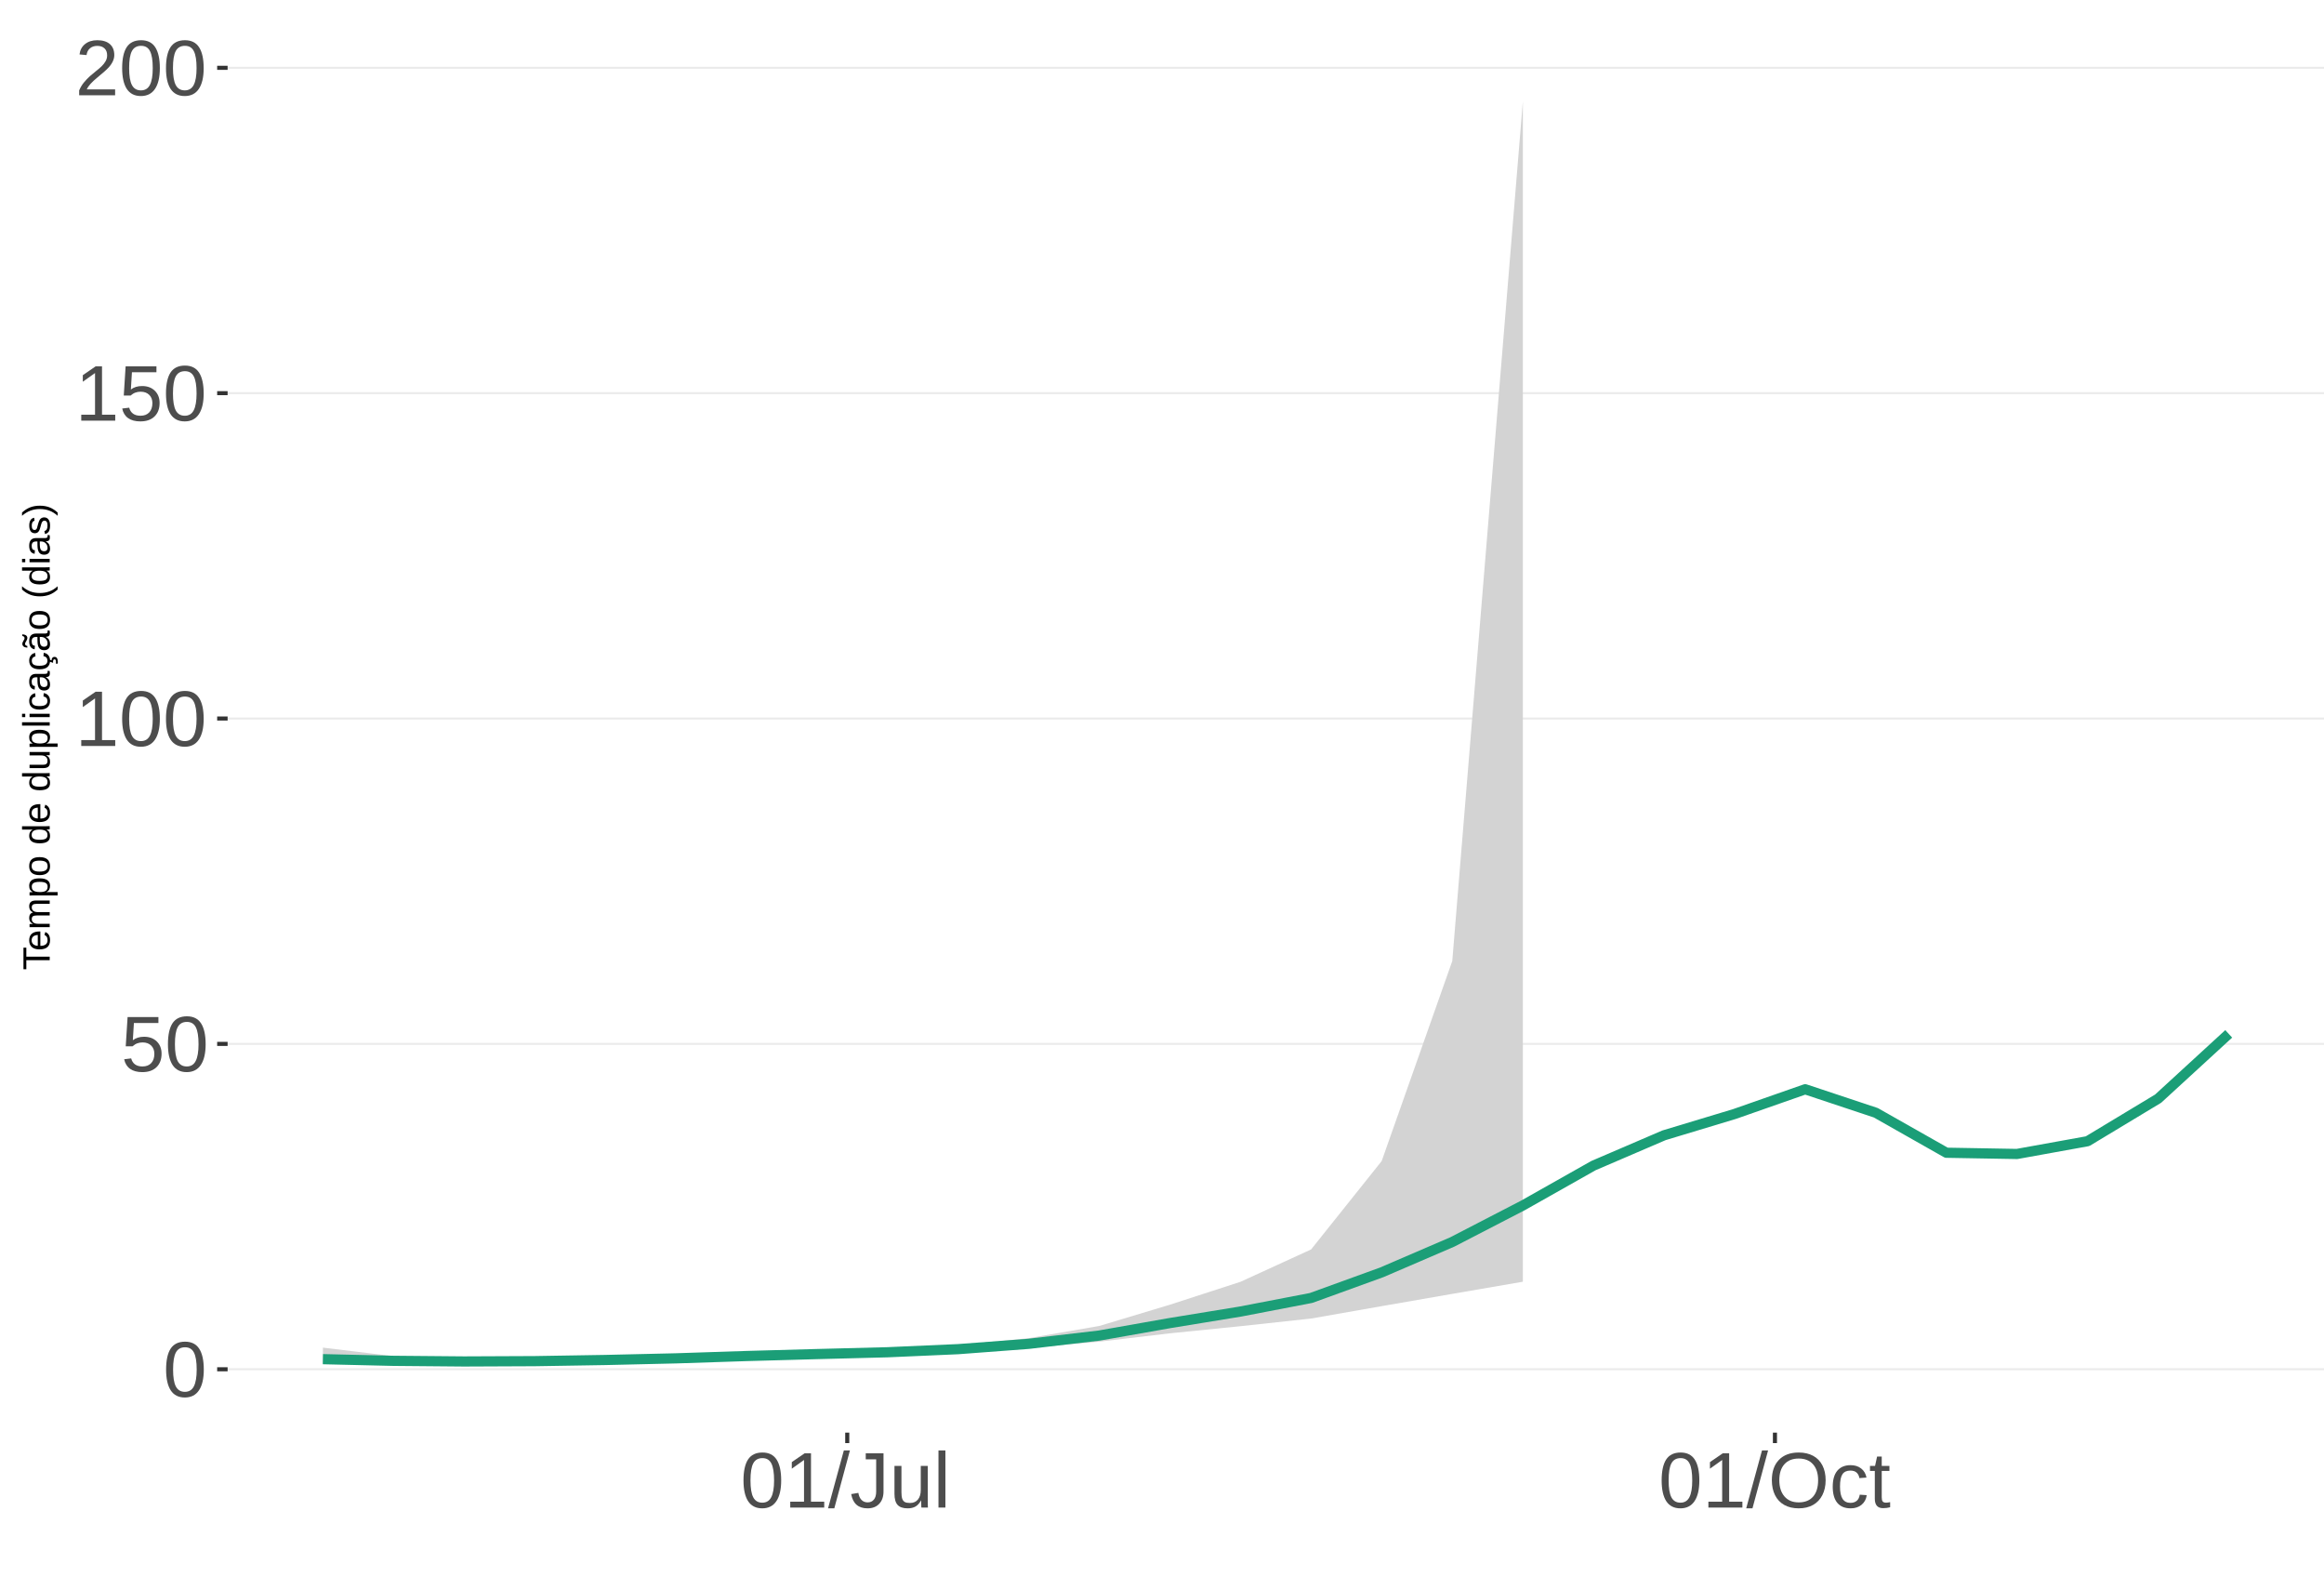
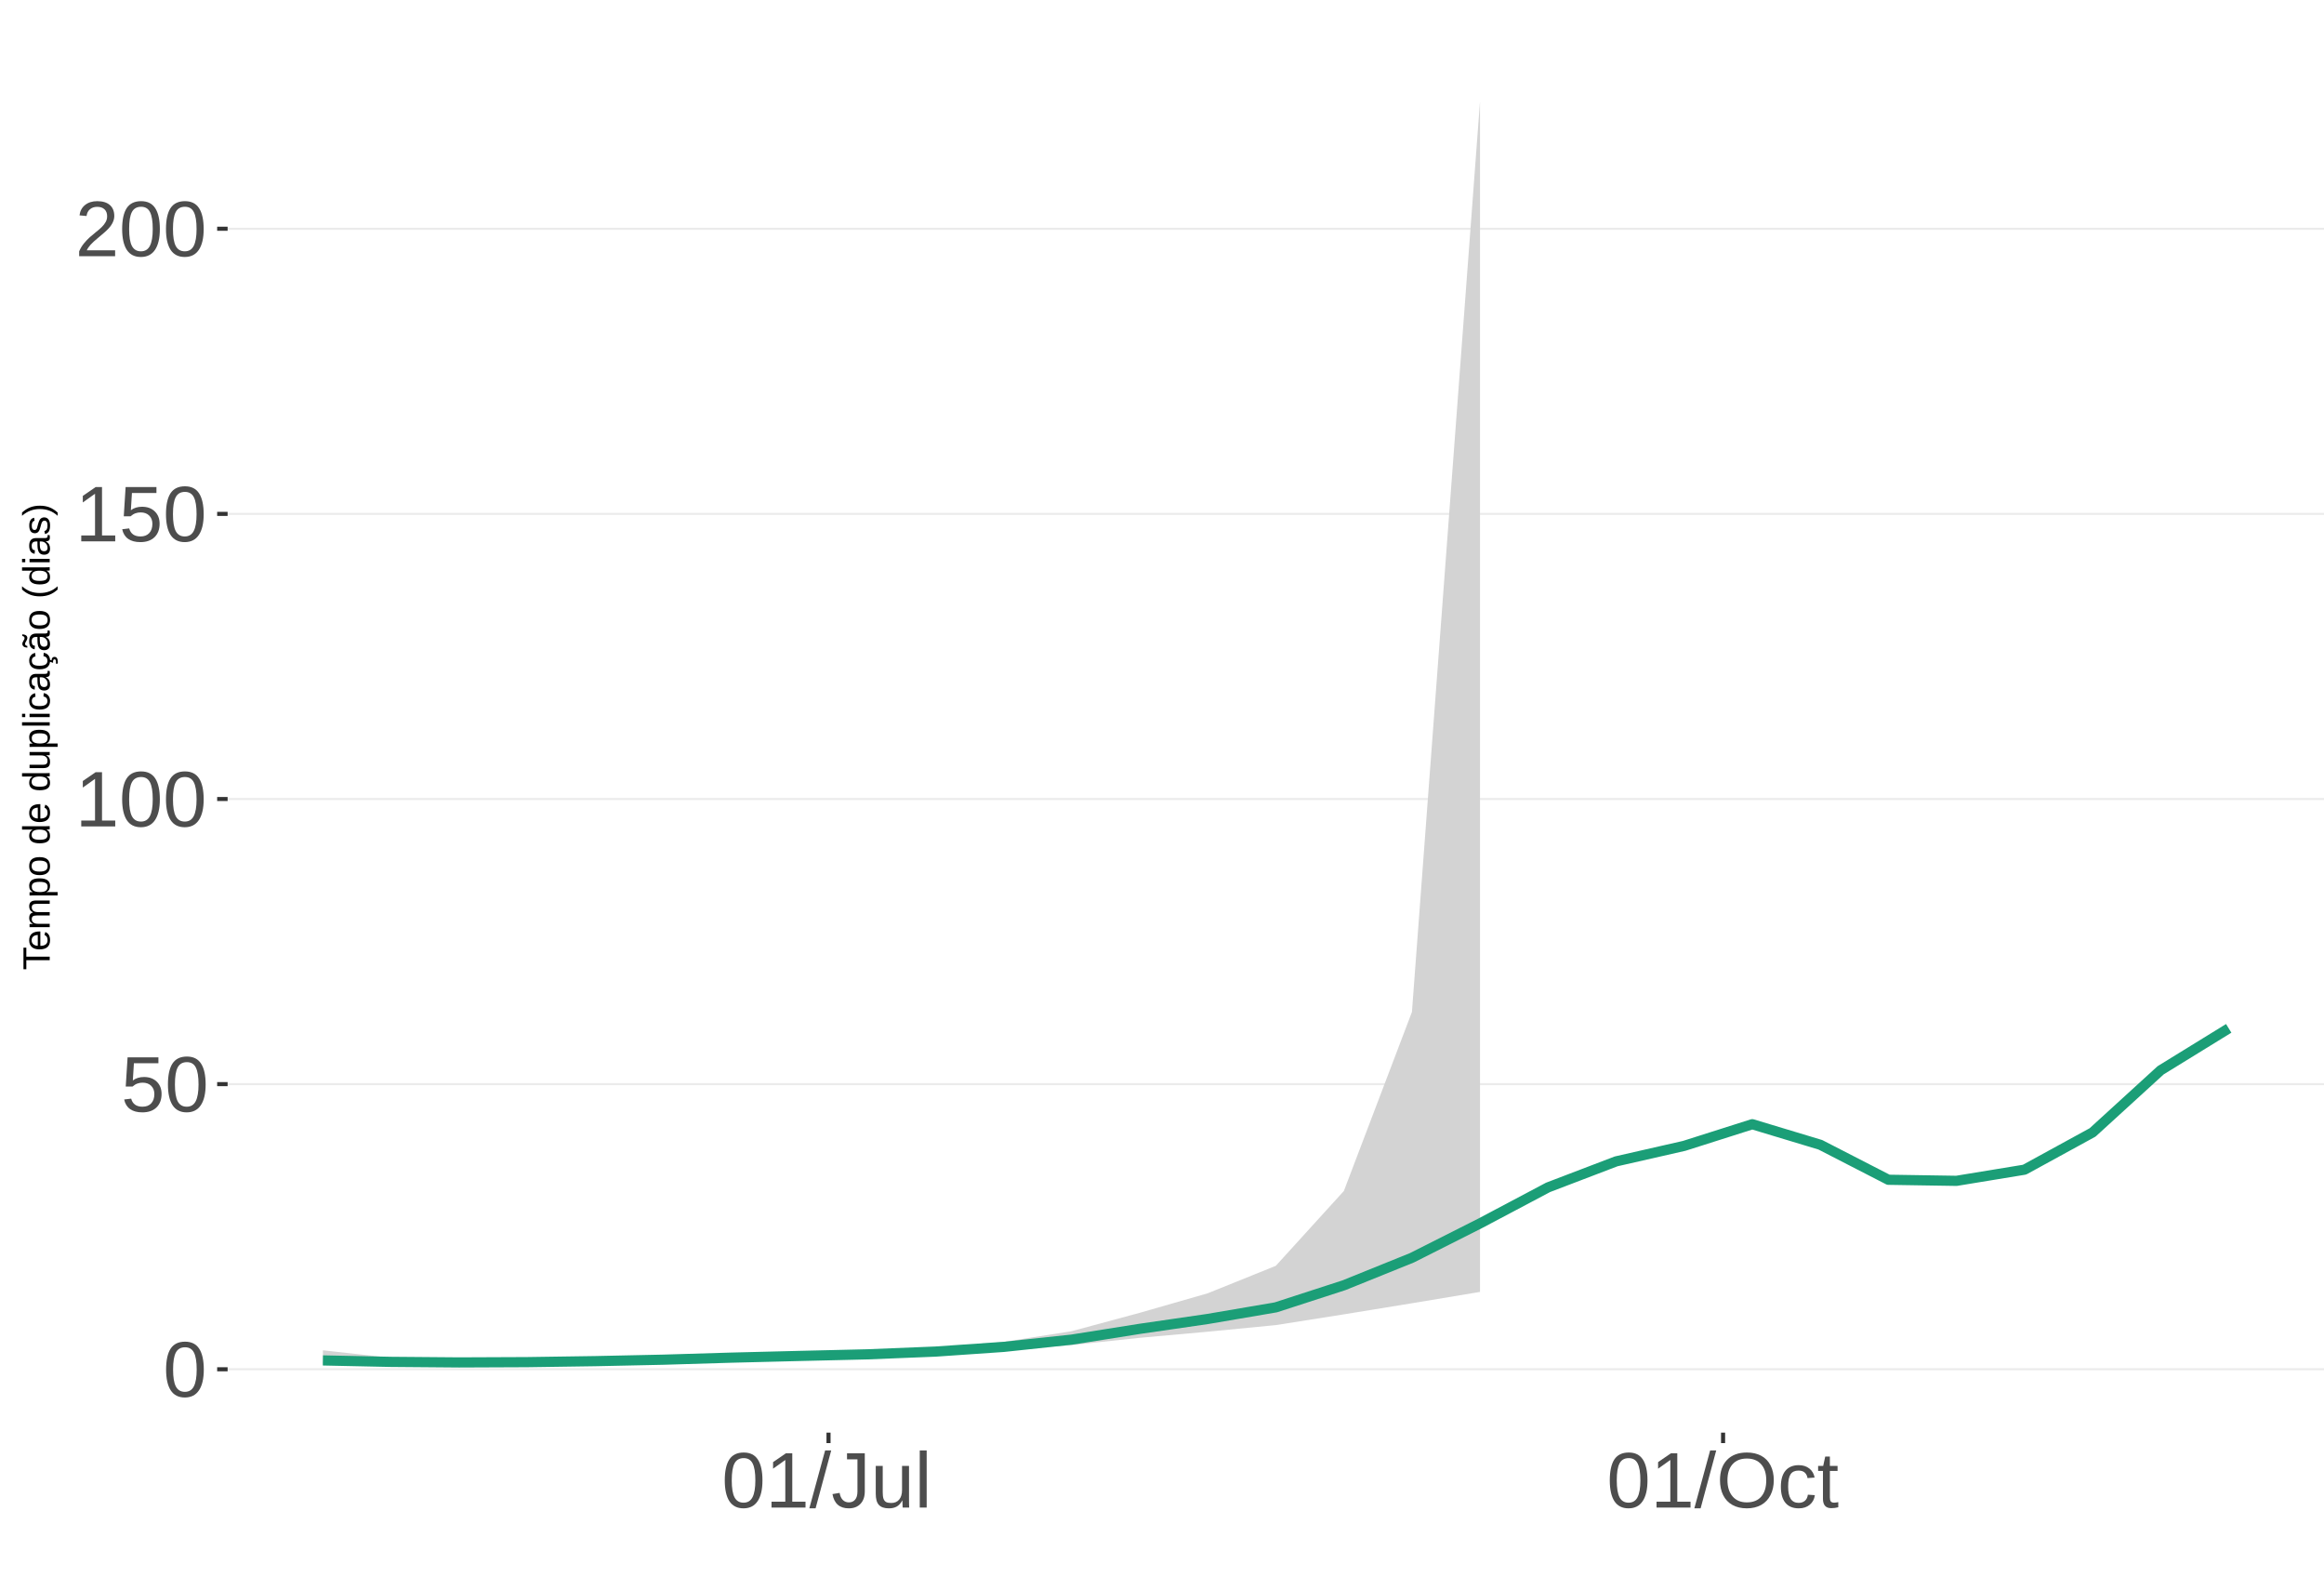
<svg xmlns="http://www.w3.org/2000/svg" xmlns:xlink="http://www.w3.org/1999/xlink" width="609pt" height="413pt" viewBox="0 0 609 413" version="1.1">
  <defs>
    <g>
      <symbol overflow="visible" id="glyph0-0">
        <path style="stroke:none;" d="M 2.062 -14.219 L 13.422 -14.219 L 13.422 0 L 2.062 0 Z M 2.828 -13.438 L 2.828 -0.766 L 12.641 -0.766 L 12.641 -13.438 Z M 2.828 -13.438 " />
      </symbol>
      <symbol overflow="visible" id="glyph0-1">
        <path style="stroke:none;" d="M 10.688 -7.109 C 10.688 -4.734 10.266 -2.922 9.422 -1.672 C 8.586 -0.422 7.352 0.203 5.719 0.203 C 4.082 0.203 2.852 -0.414 2.031 -1.656 C 1.219 -2.906 0.812 -4.723 0.812 -7.109 C 0.812 -9.547 1.207 -11.375 2 -12.594 C 2.801 -13.812 4.062 -14.422 5.781 -14.422 C 7.457 -14.422 8.691 -13.805 9.484 -12.578 C 10.285 -11.348 10.688 -9.523 10.688 -7.109 Z M 8.828 -7.109 C 8.828 -9.16 8.586 -10.645 8.109 -11.562 C 7.641 -12.488 6.863 -12.953 5.781 -12.953 C 4.664 -12.953 3.863 -12.5 3.375 -11.594 C 2.883 -10.688 2.641 -9.191 2.641 -7.109 C 2.641 -5.086 2.883 -3.609 3.375 -2.672 C 3.875 -1.742 4.66 -1.281 5.734 -1.281 C 6.805 -1.281 7.586 -1.754 8.078 -2.703 C 8.578 -3.66 8.828 -5.129 8.828 -7.109 Z M 8.828 -7.109 " />
      </symbol>
      <symbol overflow="visible" id="glyph0-2">
        <path style="stroke:none;" d="M 10.625 -4.625 C 10.625 -3.125 10.176 -1.941 9.281 -1.078 C 8.395 -0.223 7.16 0.203 5.578 0.203 C 4.254 0.203 3.188 -0.082 2.375 -0.656 C 1.562 -1.238 1.047 -2.078 0.828 -3.172 L 2.656 -3.391 C 3.039 -1.984 4.031 -1.281 5.625 -1.281 C 6.594 -1.281 7.352 -1.57 7.906 -2.156 C 8.457 -2.75 8.734 -3.562 8.734 -4.594 C 8.734 -5.488 8.457 -6.207 7.906 -6.75 C 7.352 -7.301 6.602 -7.578 5.656 -7.578 C 5.164 -7.578 4.707 -7.5 4.281 -7.344 C 3.863 -7.195 3.441 -6.938 3.016 -6.562 L 1.234 -6.562 L 1.719 -14.219 L 9.797 -14.219 L 9.797 -12.672 L 3.375 -12.672 L 3.094 -8.156 C 3.883 -8.758 4.863 -9.062 6.031 -9.062 C 7.426 -9.062 8.539 -8.648 9.375 -7.828 C 10.207 -7.016 10.625 -5.945 10.625 -4.625 Z M 10.625 -4.625 " />
      </symbol>
      <symbol overflow="visible" id="glyph0-3">
        <path style="stroke:none;" d="M 1.578 0 L 1.578 -1.547 L 5.188 -1.547 L 5.188 -12.469 L 1.984 -10.188 L 1.984 -11.906 L 5.344 -14.219 L 7.016 -14.219 L 7.016 -1.547 L 10.484 -1.547 L 10.484 0 Z M 1.578 0 " />
      </symbol>
      <symbol overflow="visible" id="glyph0-4">
        <path style="stroke:none;" d="M 1.031 0 L 1.031 -1.281 C 1.375 -2.07 1.789 -2.766 2.281 -3.359 C 2.781 -3.961 3.301 -4.508 3.844 -5 C 4.395 -5.488 4.938 -5.941 5.469 -6.359 C 6.008 -6.773 6.492 -7.191 6.922 -7.609 C 7.348 -8.023 7.691 -8.461 7.953 -8.922 C 8.223 -9.379 8.359 -9.895 8.359 -10.469 C 8.359 -11.25 8.129 -11.852 7.672 -12.281 C 7.211 -12.719 6.578 -12.938 5.766 -12.938 C 4.992 -12.938 4.359 -12.723 3.859 -12.297 C 3.359 -11.879 3.062 -11.289 2.969 -10.531 L 1.125 -10.703 C 1.258 -11.836 1.738 -12.738 2.562 -13.406 C 3.395 -14.082 4.461 -14.422 5.766 -14.422 C 7.203 -14.422 8.305 -14.082 9.078 -13.406 C 9.848 -12.727 10.234 -11.77 10.234 -10.531 C 10.234 -9.977 10.102 -9.426 9.844 -8.875 C 9.594 -8.332 9.219 -7.789 8.719 -7.25 C 8.227 -6.707 7.281 -5.863 5.875 -4.719 C 5.094 -4.082 4.473 -3.508 4.016 -3 C 3.566 -2.5 3.238 -2.016 3.031 -1.547 L 10.453 -1.547 L 10.453 0 Z M 1.031 0 " />
      </symbol>
      <symbol overflow="visible" id="glyph0-5">
        <path style="stroke:none;" d="M 0 0.203 L 4.141 -14.969 L 5.734 -14.969 L 1.641 0.203 Z M 0 0.203 " />
      </symbol>
      <symbol overflow="visible" id="glyph0-6">
        <path style="stroke:none;" d="M 4.609 0.203 C 2.203 0.203 0.773 -1.039 0.328 -3.531 L 2.203 -3.844 C 2.328 -3.062 2.598 -2.453 3.016 -2.016 C 3.441 -1.578 3.977 -1.359 4.625 -1.359 C 5.32 -1.359 5.867 -1.598 6.266 -2.078 C 6.672 -2.555 6.875 -3.266 6.875 -4.203 L 6.875 -12.641 L 4.141 -12.641 L 4.141 -14.219 L 8.797 -14.219 L 8.797 -4.234 C 8.797 -2.859 8.422 -1.773 7.672 -0.984 C 6.93 -0.191 5.91 0.203 4.609 0.203 Z M 4.609 0.203 " />
      </symbol>
      <symbol overflow="visible" id="glyph0-7">
        <path style="stroke:none;" d="M 3.172 -10.906 L 3.172 -4 C 3.172 -3.281 3.238 -2.719 3.375 -2.312 C 3.52 -1.914 3.742 -1.629 4.047 -1.453 C 4.359 -1.285 4.816 -1.203 5.422 -1.203 C 6.297 -1.203 6.984 -1.5 7.484 -2.094 C 7.984 -2.695 8.234 -3.531 8.234 -4.594 L 8.234 -10.906 L 10.062 -10.906 L 10.062 -2.328 C 10.062 -1.055 10.078 -0.281 10.109 0 L 8.406 0 C 8.395 -0.031 8.383 -0.117 8.375 -0.266 C 8.375 -0.422 8.367 -0.594 8.359 -0.781 C 8.348 -0.969 8.336 -1.328 8.328 -1.859 L 8.297 -1.859 C 7.879 -1.109 7.395 -0.578 6.844 -0.266 C 6.289 0.047 5.609 0.203 4.797 0.203 C 3.598 0.203 2.723 -0.094 2.172 -0.688 C 1.617 -1.281 1.344 -2.266 1.344 -3.641 L 1.344 -10.906 Z M 3.172 -10.906 " />
      </symbol>
      <symbol overflow="visible" id="glyph0-8">
        <path style="stroke:none;" d="M 1.391 0 L 1.391 -14.969 L 3.203 -14.969 L 3.203 0 Z M 1.391 0 " />
      </symbol>
      <symbol overflow="visible" id="glyph0-9">
        <path style="stroke:none;" d="M 15.078 -7.172 C 15.078 -5.68 14.789 -4.379 14.219 -3.266 C 13.656 -2.148 12.844 -1.289 11.781 -0.688 C 10.719 -0.094 9.461 0.203 8.016 0.203 C 6.555 0.203 5.297 -0.094 4.234 -0.688 C 3.18 -1.281 2.375 -2.133 1.812 -3.25 C 1.258 -4.375 0.984 -5.68 0.984 -7.172 C 0.984 -9.441 1.602 -11.219 2.844 -12.5 C 4.082 -13.781 5.812 -14.422 8.031 -14.422 C 9.477 -14.422 10.734 -14.133 11.797 -13.562 C 12.859 -12.988 13.672 -12.148 14.234 -11.047 C 14.797 -9.953 15.078 -8.66 15.078 -7.172 Z M 13.109 -7.172 C 13.109 -8.941 12.664 -10.328 11.781 -11.328 C 10.895 -12.336 9.645 -12.844 8.031 -12.844 C 6.406 -12.844 5.148 -12.344 4.266 -11.344 C 3.379 -10.352 2.938 -8.961 2.938 -7.172 C 2.938 -5.391 3.383 -3.973 4.281 -2.922 C 5.176 -1.879 6.422 -1.359 8.016 -1.359 C 9.66 -1.359 10.922 -1.863 11.797 -2.875 C 12.672 -3.883 13.109 -5.316 13.109 -7.172 Z M 13.109 -7.172 " />
      </symbol>
      <symbol overflow="visible" id="glyph0-10">
        <path style="stroke:none;" d="M 2.781 -5.5 C 2.781 -4.051 3.004 -2.977 3.453 -2.281 C 3.91 -1.582 4.602 -1.234 5.531 -1.234 C 6.176 -1.234 6.711 -1.406 7.141 -1.75 C 7.578 -2.102 7.848 -2.645 7.953 -3.375 L 9.781 -3.25 C 9.645 -2.195 9.195 -1.359 8.438 -0.734 C 7.688 -0.109 6.734 0.203 5.578 0.203 C 4.047 0.203 2.879 -0.273 2.078 -1.234 C 1.273 -2.203 0.875 -3.613 0.875 -5.469 C 0.875 -7.301 1.273 -8.695 2.078 -9.656 C 2.891 -10.625 4.051 -11.109 5.562 -11.109 C 6.676 -11.109 7.598 -10.816 8.328 -10.234 C 9.066 -9.66 9.531 -8.867 9.719 -7.859 L 7.859 -7.719 C 7.766 -8.32 7.523 -8.801 7.141 -9.156 C 6.754 -9.508 6.207 -9.688 5.5 -9.688 C 4.539 -9.688 3.848 -9.367 3.422 -8.734 C 2.992 -8.098 2.781 -7.02 2.781 -5.5 Z M 2.781 -5.5 " />
      </symbol>
      <symbol overflow="visible" id="glyph0-11">
        <path style="stroke:none;" d="M 5.594 -0.078 C 4.988 0.078 4.375 0.156 3.75 0.156 C 2.301 0.156 1.578 -0.664 1.578 -2.312 L 1.578 -9.594 L 0.312 -9.594 L 0.312 -10.906 L 1.641 -10.906 L 2.172 -13.359 L 3.391 -13.359 L 3.391 -10.906 L 5.406 -10.906 L 5.406 -9.594 L 3.391 -9.594 L 3.391 -2.703 C 3.391 -2.18 3.473 -1.812 3.641 -1.594 C 3.816 -1.383 4.113 -1.281 4.531 -1.281 C 4.781 -1.281 5.133 -1.328 5.594 -1.422 Z M 5.594 -0.078 " />
      </symbol>
      <symbol overflow="visible" id="glyph1-0">
        <path style="stroke:none;" d="M -6.875 -1 L -6.875 -6.5 L 0 -6.5 L 0 -1 Z M -6.516 -1.375 L -0.375 -1.375 L -0.375 -6.125 L -6.516 -6.125 Z M -6.516 -1.375 " />
      </symbol>
      <symbol overflow="visible" id="glyph1-1">
        <path style="stroke:none;" d="M -6.125 -3.516 L 0 -3.516 L 0 -2.594 L -6.125 -2.594 L -6.125 -0.219 L -6.875 -0.219 L -6.875 -5.875 L -6.125 -5.875 Z M -6.125 -3.516 " />
      </symbol>
      <symbol overflow="visible" id="glyph1-2">
        <path style="stroke:none;" d="M -2.453 -1.344 C -1.848 -1.344 -1.379 -1.469 -1.047 -1.719 C -0.723 -1.969 -0.562 -2.336 -0.562 -2.828 C -0.562 -3.203 -0.633 -3.504 -0.781 -3.734 C -0.938 -3.961 -1.133 -4.117 -1.375 -4.203 L -1.156 -4.969 C -0.32 -4.656 0.094 -3.941 0.094 -2.828 C 0.094 -2.047 -0.133 -1.445 -0.594 -1.031 C -1.062 -0.625 -1.754 -0.422 -2.672 -0.422 C -3.547 -0.422 -4.211 -0.625 -4.672 -1.031 C -5.141 -1.445 -5.375 -2.031 -5.375 -2.781 C -5.375 -4.344 -4.441 -5.125 -2.578 -5.125 L -2.453 -5.125 Z M -3.125 -4.203 C -3.688 -4.16 -4.094 -4.02 -4.344 -3.781 C -4.602 -3.551 -4.734 -3.219 -4.734 -2.781 C -4.734 -2.352 -4.586 -2.016 -4.297 -1.766 C -4.016 -1.516 -3.625 -1.379 -3.125 -1.359 Z M -3.125 -4.203 " />
      </symbol>
      <symbol overflow="visible" id="glyph1-3">
        <path style="stroke:none;" d="M 0 -3.75 L -3.344 -3.75 C -3.852 -3.75 -4.207 -3.676 -4.406 -3.531 C -4.602 -3.395 -4.703 -3.145 -4.703 -2.781 C -4.703 -2.406 -4.555 -2.109 -4.266 -1.891 C -3.984 -1.672 -3.582 -1.562 -3.062 -1.562 L 0 -1.562 L 0 -0.688 L -4.156 -0.688 C -4.77 -0.688 -5.145 -0.68 -5.281 -0.672 L -5.281 -1.5 C -5.27 -1.5 -5.227 -1.5 -5.156 -1.5 C -5.082 -1.508 -5 -1.516 -4.906 -1.516 C -4.812 -1.523 -4.633 -1.531 -4.375 -1.531 L -4.375 -1.547 C -4.75 -1.734 -5.008 -1.945 -5.156 -2.188 C -5.301 -2.438 -5.375 -2.738 -5.375 -3.094 C -5.375 -3.488 -5.297 -3.801 -5.141 -4.031 C -4.984 -4.27 -4.727 -4.438 -4.375 -4.531 L -4.375 -4.547 C -4.727 -4.723 -4.984 -4.941 -5.141 -5.203 C -5.297 -5.461 -5.375 -5.773 -5.375 -6.141 C -5.375 -6.672 -5.227 -7.055 -4.938 -7.297 C -4.656 -7.547 -4.18 -7.672 -3.516 -7.672 L 0 -7.672 L 0 -6.797 L -3.344 -6.797 C -3.852 -6.797 -4.207 -6.723 -4.406 -6.578 C -4.602 -6.441 -4.703 -6.191 -4.703 -5.828 C -4.703 -5.453 -4.555 -5.156 -4.266 -4.938 C -3.984 -4.727 -3.582 -4.625 -3.062 -4.625 L 0 -4.625 Z M 0 -3.75 " />
      </symbol>
      <symbol overflow="visible" id="glyph1-4">
        <path style="stroke:none;" d="M -2.672 -5.141 C -0.828 -5.141 0.094 -4.492 0.094 -3.203 C 0.094 -2.391 -0.211 -1.844 -0.828 -1.562 L -0.828 -1.531 C -0.797 -1.539 -0.516 -1.547 0.016 -1.547 L 2.078 -1.547 L 2.078 -0.672 L -4.203 -0.672 C -4.742 -0.672 -5.102 -0.66 -5.281 -0.641 L -5.281 -1.5 C -5.27 -1.5 -5.223 -1.5 -5.141 -1.5 C -5.066 -1.508 -4.945 -1.52 -4.781 -1.531 C -4.613 -1.539 -4.5 -1.547 -4.438 -1.547 L -4.438 -1.562 C -4.758 -1.719 -4.992 -1.922 -5.141 -2.172 C -5.297 -2.43 -5.375 -2.773 -5.375 -3.203 C -5.375 -3.848 -5.156 -4.332 -4.719 -4.656 C -4.281 -4.977 -3.598 -5.141 -2.672 -5.141 Z M -2.641 -4.219 C -3.379 -4.219 -3.906 -4.117 -4.219 -3.922 C -4.539 -3.723 -4.703 -3.406 -4.703 -2.969 C -4.703 -2.625 -4.629 -2.352 -4.484 -2.156 C -4.336 -1.957 -4.109 -1.805 -3.797 -1.703 C -3.484 -1.598 -3.078 -1.547 -2.578 -1.547 C -1.879 -1.547 -1.363 -1.656 -1.031 -1.875 C -0.707 -2.102 -0.547 -2.469 -0.547 -2.969 C -0.547 -3.406 -0.707 -3.723 -1.031 -3.922 C -1.352 -4.117 -1.891 -4.219 -2.641 -4.219 Z M -2.641 -4.219 " />
      </symbol>
      <symbol overflow="visible" id="glyph1-5">
        <path style="stroke:none;" d="M -2.641 -5.141 C -1.723 -5.141 -1.035 -4.938 -0.578 -4.531 C -0.129 -4.125 0.094 -3.535 0.094 -2.766 C 0.094 -1.992 -0.141 -1.41 -0.609 -1.016 C -1.078 -0.617 -1.754 -0.422 -2.641 -0.422 C -4.461 -0.422 -5.375 -1.207 -5.375 -2.781 C -5.375 -3.594 -5.148 -4.188 -4.703 -4.562 C -4.266 -4.945 -3.578 -5.141 -2.641 -5.141 Z M -2.641 -4.219 C -3.367 -4.219 -3.898 -4.109 -4.234 -3.891 C -4.566 -3.672 -4.734 -3.305 -4.734 -2.797 C -4.734 -2.285 -4.562 -1.914 -4.219 -1.688 C -3.883 -1.457 -3.359 -1.344 -2.641 -1.344 C -1.953 -1.344 -1.43 -1.453 -1.078 -1.672 C -0.723 -1.898 -0.547 -2.258 -0.547 -2.75 C -0.547 -3.281 -0.711 -3.656 -1.047 -3.875 C -1.391 -4.102 -1.922 -4.219 -2.641 -4.219 Z M -2.641 -4.219 " />
      </symbol>
      <symbol overflow="visible" id="glyph1-6">
        <path style="stroke:none;" d="" />
      </symbol>
      <symbol overflow="visible" id="glyph1-7">
        <path style="stroke:none;" d="M -0.844 -4.016 C -0.508 -3.848 -0.27 -3.629 -0.125 -3.359 C 0.02 -3.086 0.094 -2.754 0.094 -2.359 C 0.094 -1.691 -0.129 -1.203 -0.578 -0.891 C -1.023 -0.578 -1.707 -0.422 -2.625 -0.422 C -4.457 -0.422 -5.375 -1.066 -5.375 -2.359 C -5.375 -2.766 -5.301 -3.098 -5.156 -3.359 C -5.008 -3.629 -4.781 -3.848 -4.469 -4.016 L -7.25 -4.016 L -7.25 -4.891 L -1.094 -4.891 C -0.539 -4.891 -0.176 -4.898 0 -4.922 L 0 -4.078 C -0.051 -4.066 -0.172 -4.055 -0.359 -4.047 C -0.547 -4.035 -0.707 -4.031 -0.844 -4.031 Z M -2.641 -1.344 C -1.898 -1.344 -1.367 -1.438 -1.047 -1.625 C -0.734 -1.82 -0.578 -2.145 -0.578 -2.594 C -0.578 -3.082 -0.75 -3.441 -1.094 -3.672 C -1.438 -3.898 -1.973 -4.016 -2.703 -4.016 C -3.398 -4.016 -3.91 -3.898 -4.234 -3.672 C -4.566 -3.441 -4.734 -3.082 -4.734 -2.594 C -4.734 -2.156 -4.566 -1.836 -4.234 -1.641 C -3.91 -1.441 -3.379 -1.344 -2.641 -1.344 Z M -2.641 -1.344 " />
      </symbol>
      <symbol overflow="visible" id="glyph1-8">
        <path style="stroke:none;" d="M -5.281 -1.531 L -1.938 -1.531 C -1.582 -1.531 -1.305 -1.562 -1.109 -1.625 C -0.922 -1.695 -0.785 -1.805 -0.703 -1.953 C -0.617 -2.109 -0.578 -2.332 -0.578 -2.625 C -0.578 -3.039 -0.723 -3.367 -1.016 -3.609 C -1.305 -3.859 -1.707 -3.984 -2.219 -3.984 L -5.281 -3.984 L -5.281 -4.875 L -1.125 -4.875 C -0.508 -4.875 -0.133 -4.879 0 -4.891 L 0 -4.062 C -0.02 -4.062 -0.062 -4.055 -0.125 -4.047 C -0.195 -4.047 -0.281 -4.039 -0.375 -4.031 C -0.469 -4.031 -0.645 -4.031 -0.906 -4.031 L -0.906 -4.016 C -0.539 -3.816 -0.281 -3.582 -0.125 -3.312 C 0.02 -3.051 0.094 -2.723 0.094 -2.328 C 0.094 -1.742 -0.047 -1.316 -0.328 -1.047 C -0.617 -0.785 -1.098 -0.656 -1.766 -0.656 L -5.281 -0.656 Z M -5.281 -1.531 " />
      </symbol>
      <symbol overflow="visible" id="glyph1-9">
        <path style="stroke:none;" d="M 0 -0.672 L -7.25 -0.672 L -7.25 -1.547 L 0 -1.547 Z M 0 -0.672 " />
      </symbol>
      <symbol overflow="visible" id="glyph1-10">
        <path style="stroke:none;" d="M -6.406 -0.672 L -7.25 -0.672 L -7.25 -1.547 L -6.406 -1.547 Z M 0 -0.672 L -5.281 -0.672 L -5.281 -1.547 L 0 -1.547 Z M 0 -0.672 " />
      </symbol>
      <symbol overflow="visible" id="glyph1-11">
        <path style="stroke:none;" d="M -2.672 -1.344 C -1.961 -1.344 -1.438 -1.453 -1.094 -1.672 C -0.758 -1.891 -0.594 -2.223 -0.594 -2.672 C -0.594 -2.984 -0.676 -3.242 -0.844 -3.453 C -1.02 -3.672 -1.281 -3.801 -1.625 -3.844 L -1.578 -4.734 C -1.066 -4.672 -0.66 -4.457 -0.359 -4.094 C -0.055 -3.727 0.094 -3.266 0.094 -2.703 C 0.094 -1.961 -0.133 -1.395 -0.594 -1 C -1.062 -0.613 -1.742 -0.422 -2.641 -0.422 C -3.535 -0.422 -4.211 -0.613 -4.672 -1 C -5.141 -1.395 -5.375 -1.957 -5.375 -2.688 C -5.375 -3.227 -5.234 -3.676 -4.953 -4.031 C -4.68 -4.395 -4.297 -4.617 -3.797 -4.703 L -3.734 -3.797 C -4.023 -3.754 -4.254 -3.641 -4.422 -3.453 C -4.598 -3.266 -4.688 -3.004 -4.688 -2.672 C -4.688 -2.203 -4.531 -1.863 -4.219 -1.656 C -3.914 -1.445 -3.398 -1.344 -2.672 -1.344 Z M -2.672 -1.344 " />
      </symbol>
      <symbol overflow="visible" id="glyph1-12">
        <path style="stroke:none;" d="M 0.094 -2.016 C 0.094 -1.484 -0.047 -1.082 -0.328 -0.812 C -0.609 -0.551 -0.988 -0.422 -1.469 -0.422 C -2.02 -0.422 -2.441 -0.598 -2.734 -0.953 C -3.023 -1.316 -3.18 -1.898 -3.203 -2.703 L -3.219 -3.891 L -3.516 -3.891 C -3.941 -3.891 -4.25 -3.797 -4.438 -3.609 C -4.625 -3.43 -4.719 -3.148 -4.719 -2.766 C -4.719 -2.367 -4.648 -2.078 -4.516 -1.891 C -4.379 -1.711 -4.164 -1.609 -3.875 -1.578 L -3.953 -0.656 C -4.898 -0.812 -5.375 -1.52 -5.375 -2.781 C -5.375 -3.445 -5.223 -3.945 -4.922 -4.281 C -4.617 -4.613 -4.18 -4.781 -3.609 -4.781 L -1.328 -4.781 C -1.066 -4.781 -0.867 -4.812 -0.734 -4.875 C -0.609 -4.945 -0.547 -5.082 -0.547 -5.281 C -0.547 -5.363 -0.555 -5.457 -0.578 -5.562 L -0.031 -5.562 C 0.02 -5.344 0.047 -5.117 0.047 -4.891 C 0.047 -4.555 -0.035 -4.316 -0.203 -4.172 C -0.379 -4.023 -0.648 -3.941 -1.016 -3.922 L -1.016 -3.891 C -0.609 -3.672 -0.32 -3.41 -0.156 -3.109 C 0.008 -2.805 0.094 -2.441 0.094 -2.016 Z M -0.562 -2.219 C -0.562 -2.539 -0.633 -2.828 -0.781 -3.078 C -0.926 -3.328 -1.125 -3.523 -1.375 -3.672 C -1.633 -3.816 -1.898 -3.891 -2.172 -3.891 L -2.609 -3.891 L -2.594 -2.938 C -2.582 -2.52 -2.535 -2.203 -2.453 -1.984 C -2.379 -1.773 -2.258 -1.613 -2.094 -1.5 C -1.938 -1.383 -1.723 -1.328 -1.453 -1.328 C -1.172 -1.328 -0.953 -1.406 -0.797 -1.562 C -0.641 -1.719 -0.562 -1.938 -0.562 -2.219 Z M -0.562 -2.219 " />
      </symbol>
      <symbol overflow="visible" id="glyph1-13">
        <path style="stroke:none;" d="M -2.672 -1.344 C -1.961 -1.344 -1.438 -1.453 -1.094 -1.672 C -0.758 -1.891 -0.594 -2.223 -0.594 -2.672 C -0.594 -2.984 -0.676 -3.242 -0.844 -3.453 C -1.02 -3.672 -1.281 -3.801 -1.625 -3.844 L -1.578 -4.734 C -1.066 -4.672 -0.66 -4.457 -0.359 -4.094 C -0.055 -3.727 0.094 -3.266 0.094 -2.703 C 0.094 -1.961 -0.133 -1.395 -0.594 -1 C -1.062 -0.613 -1.742 -0.422 -2.641 -0.422 C -3.535 -0.422 -4.211 -0.613 -4.672 -1 C -5.141 -1.395 -5.375 -1.957 -5.375 -2.688 C -5.375 -3.227 -5.234 -3.676 -4.953 -4.031 C -4.68 -4.395 -4.297 -4.617 -3.797 -4.703 L -3.734 -3.797 C -4.023 -3.754 -4.254 -3.641 -4.422 -3.453 C -4.598 -3.266 -4.688 -3.004 -4.688 -2.672 C -4.688 -2.203 -4.531 -1.863 -4.219 -1.656 C -3.914 -1.445 -3.398 -1.344 -2.672 -1.344 Z M 1.234 -3.672 C 1.828 -3.672 2.125 -3.223 2.125 -2.328 C 2.125 -2.148 2.113 -2.004 2.094 -1.891 L 1.625 -1.891 C 1.645 -2.055 1.656 -2.195 1.656 -2.312 C 1.656 -2.789 1.52 -3.031 1.25 -3.031 C 1 -3.031 0.875 -2.812 0.875 -2.375 C 0.875 -2.238 0.879 -2.148 0.891 -2.109 L 0 -2.422 L 0 -2.938 L 0.484 -2.75 C 0.492 -3.062 0.566 -3.289 0.703 -3.438 C 0.836 -3.594 1.016 -3.672 1.234 -3.672 Z M 1.234 -3.672 " />
      </symbol>
      <symbol overflow="visible" id="glyph1-14">
        <path style="stroke:none;" d="M 0.094 -2.016 C 0.094 -1.484 -0.047 -1.082 -0.328 -0.812 C -0.609 -0.551 -0.988 -0.422 -1.469 -0.422 C -2.02 -0.422 -2.441 -0.598 -2.734 -0.953 C -3.023 -1.316 -3.18 -1.898 -3.203 -2.703 L -3.219 -3.891 L -3.516 -3.891 C -3.941 -3.891 -4.25 -3.797 -4.438 -3.609 C -4.625 -3.43 -4.719 -3.148 -4.719 -2.766 C -4.719 -2.367 -4.648 -2.078 -4.516 -1.891 C -4.379 -1.711 -4.164 -1.609 -3.875 -1.578 L -3.953 -0.656 C -4.898 -0.812 -5.375 -1.52 -5.375 -2.781 C -5.375 -3.445 -5.223 -3.945 -4.922 -4.281 C -4.617 -4.613 -4.18 -4.781 -3.609 -4.781 L -1.328 -4.781 C -1.066 -4.781 -0.867 -4.812 -0.734 -4.875 C -0.609 -4.945 -0.547 -5.082 -0.547 -5.281 C -0.547 -5.363 -0.555 -5.457 -0.578 -5.562 L -0.031 -5.562 C 0.02 -5.344 0.047 -5.117 0.047 -4.891 C 0.047 -4.555 -0.035 -4.316 -0.203 -4.172 C -0.379 -4.023 -0.648 -3.941 -1.016 -3.922 L -1.016 -3.891 C -0.609 -3.672 -0.32 -3.41 -0.156 -3.109 C 0.008 -2.805 0.094 -2.441 0.094 -2.016 Z M -0.562 -2.219 C -0.562 -2.539 -0.633 -2.828 -0.781 -3.078 C -0.926 -3.328 -1.125 -3.523 -1.375 -3.672 C -1.633 -3.816 -1.898 -3.891 -2.172 -3.891 L -2.609 -3.891 L -2.594 -2.938 C -2.582 -2.52 -2.535 -2.203 -2.453 -1.984 C -2.379 -1.773 -2.258 -1.613 -2.094 -1.5 C -1.938 -1.383 -1.723 -1.328 -1.453 -1.328 C -1.172 -1.328 -0.953 -1.406 -0.797 -1.562 C -0.641 -1.719 -0.562 -1.938 -0.562 -2.219 Z M -5.859 -3.609 C -5.859 -3.473 -5.891 -3.332 -5.953 -3.188 C -6.016 -3.051 -6.082 -2.922 -6.156 -2.797 C -6.227 -2.672 -6.297 -2.551 -6.359 -2.438 C -6.422 -2.32 -6.453 -2.211 -6.453 -2.109 C -6.453 -1.93 -6.398 -1.797 -6.297 -1.703 C -6.191 -1.617 -6.047 -1.562 -5.859 -1.531 L -5.859 -1.094 C -6.191 -1.125 -6.441 -1.176 -6.609 -1.25 C -6.785 -1.332 -6.922 -1.441 -7.016 -1.578 C -7.117 -1.711 -7.172 -1.879 -7.172 -2.078 C -7.172 -2.223 -7.141 -2.363 -7.078 -2.5 C -7.023 -2.633 -6.957 -2.766 -6.875 -2.891 C -6.801 -3.023 -6.734 -3.145 -6.672 -3.25 C -6.617 -3.363 -6.594 -3.473 -6.594 -3.578 C -6.594 -3.898 -6.785 -4.086 -7.172 -4.141 L -7.172 -4.594 C -6.691 -4.539 -6.352 -4.43 -6.156 -4.266 C -5.957 -4.098 -5.859 -3.879 -5.859 -3.609 Z M -5.859 -3.609 " />
      </symbol>
      <symbol overflow="visible" id="glyph1-15">
        <path style="stroke:none;" d="M -2.594 -0.625 C -3.539 -0.625 -4.383 -0.77 -5.125 -1.062 C -5.875 -1.352 -6.582 -1.805 -7.25 -2.422 L -7.25 -3.266 C -6.57 -2.66 -5.852 -2.211 -5.094 -1.922 C -4.332 -1.641 -3.5 -1.5 -2.594 -1.5 C -1.688 -1.5 -0.852 -1.641 -0.094 -1.922 C 0.664 -2.203 1.391 -2.648 2.078 -3.266 L 2.078 -2.422 C 1.41 -1.805 0.703 -1.352 -0.047 -1.062 C -0.797 -0.77 -1.641 -0.625 -2.578 -0.625 Z M -2.594 -0.625 " />
      </symbol>
      <symbol overflow="visible" id="glyph1-16">
        <path style="stroke:none;" d="M -1.453 -4.641 C -0.961 -4.641 -0.582 -4.453 -0.312 -4.078 C -0.039 -3.703 0.094 -3.176 0.094 -2.5 C 0.094 -1.844 -0.008 -1.332 -0.219 -0.969 C -0.438 -0.613 -0.773 -0.383 -1.234 -0.281 L -1.391 -1.062 C -1.109 -1.133 -0.898 -1.285 -0.766 -1.516 C -0.641 -1.754 -0.578 -2.082 -0.578 -2.5 C -0.578 -2.945 -0.645 -3.27 -0.781 -3.469 C -0.914 -3.676 -1.117 -3.781 -1.391 -3.781 C -1.598 -3.781 -1.766 -3.707 -1.891 -3.562 C -2.023 -3.426 -2.133 -3.195 -2.219 -2.875 L -2.391 -2.25 C -2.516 -1.738 -2.641 -1.375 -2.766 -1.156 C -2.891 -0.945 -3.039 -0.781 -3.219 -0.656 C -3.406 -0.539 -3.629 -0.484 -3.891 -0.484 C -4.367 -0.484 -4.734 -0.656 -4.984 -1 C -5.234 -1.344 -5.359 -1.844 -5.359 -2.5 C -5.359 -3.082 -5.254 -3.547 -5.047 -3.891 C -4.848 -4.234 -4.523 -4.453 -4.078 -4.547 L -3.969 -3.75 C -4.207 -3.707 -4.391 -3.578 -4.516 -3.359 C -4.641 -3.148 -4.703 -2.863 -4.703 -2.5 C -4.703 -2.102 -4.641 -1.812 -4.516 -1.625 C -4.398 -1.438 -4.219 -1.344 -3.969 -1.344 C -3.82 -1.344 -3.695 -1.379 -3.594 -1.453 C -3.5 -1.535 -3.414 -1.648 -3.344 -1.797 C -3.281 -1.953 -3.191 -2.281 -3.078 -2.781 C -2.953 -3.238 -2.836 -3.57 -2.734 -3.781 C -2.641 -3.988 -2.531 -4.148 -2.406 -4.266 C -2.289 -4.379 -2.156 -4.469 -2 -4.531 C -1.844 -4.602 -1.66 -4.641 -1.453 -4.641 Z M -1.453 -4.641 " />
      </symbol>
      <symbol overflow="visible" id="glyph1-17">
        <path style="stroke:none;" d="M -2.578 -2.703 C -1.641 -2.703 -0.797 -2.555 -0.047 -2.266 C 0.703 -1.973 1.41 -1.52 2.078 -0.906 L 2.078 -0.062 C 1.391 -0.676 0.672 -1.125 -0.078 -1.406 C -0.836 -1.688 -1.676 -1.828 -2.594 -1.828 C -3.5 -1.828 -4.328 -1.68 -5.078 -1.391 C -5.836 -1.109 -6.562 -0.664 -7.25 -0.062 L -7.25 -0.906 C -6.582 -1.52 -5.875 -1.973 -5.125 -2.266 C -4.375 -2.555 -3.531 -2.703 -2.594 -2.703 Z M -2.578 -2.703 " />
      </symbol>
    </g>
    <clipPath id="clip1">
      <path d="M 59.645 9.961 L 609 9.961 L 609 375.328 L 59.645 375.328 Z M 59.645 9.961 " />
    </clipPath>
    <clipPath id="clip2">
      <path d="M 59.645 358 L 609 358 L 609 359 L 59.645 359 Z M 59.645 358 " />
    </clipPath>
    <clipPath id="clip3">
-       <path d="M 59.645 273 L 609 273 L 609 274 L 59.645 274 Z M 59.645 273 " />
+       <path d="M 59.645 283 L 609 283 L 609 285 L 59.645 285 Z M 59.645 283 " />
    </clipPath>
    <clipPath id="clip4">
-       <path d="M 59.645 187 L 609 187 L 609 189 L 59.645 189 Z M 59.645 187 " />
+       <path d="M 59.645 209 L 609 209 L 609 210 L 59.645 210 Z M 59.645 209 " />
    </clipPath>
    <clipPath id="clip5">
-       <path d="M 59.645 102 L 609 102 L 609 104 L 59.645 104 Z M 59.645 102 " />
+       <path d="M 59.645 134 L 609 134 L 609 135 L 59.645 135 Z M 59.645 134 " />
    </clipPath>
    <clipPath id="clip6">
-       <path d="M 59.645 17 L 609 17 L 609 19 L 59.645 19 Z M 59.645 17 " />
+       <path d="M 59.645 59 L 609 59 L 609 61 L 59.645 61 Z M 59.645 59 " />
    </clipPath>
  </defs>
  <g id="surface281">
    <rect x="0" y="0" width="609" height="413" style="fill:rgb(100%,100%,100%);fill-opacity:1;stroke:none;" />
    <rect x="0" y="0" width="609" height="413" style="fill:rgb(100%,100%,100%);fill-opacity:1;stroke:none;" />
    <path style="fill:none;stroke-width:1.067;stroke-linecap:round;stroke-linejoin:round;stroke:rgb(100%,100%,100%);stroke-opacity:1;stroke-miterlimit:10;" d="M 0 413 L 609 413 L 609 0 L 0 0 Z M 0 413 " />
    <g clip-path="url(#clip1)" clip-rule="nonzero">
      <path style=" stroke:none;fill-rule:nonzero;fill:rgb(100%,100%,100%);fill-opacity:1;" d="M 59.645 375.328 L 609 375.328 L 609 9.961 L 59.645 9.961 Z M 59.645 375.328 " />
    </g>
    <g clip-path="url(#clip2)" clip-rule="nonzero">
      <path style="fill:none;stroke-width:0.533;stroke-linecap:butt;stroke-linejoin:round;stroke:rgb(92.157%,92.157%,92.157%);stroke-opacity:1;stroke-miterlimit:10;" d="M 59.645 358.723 L 609 358.723 " />
    </g>
    <g clip-path="url(#clip3)" clip-rule="nonzero">
-       <path style="fill:none;stroke-width:0.533;stroke-linecap:butt;stroke-linejoin:round;stroke:rgb(92.157%,92.157%,92.157%);stroke-opacity:1;stroke-miterlimit:10;" d="M 59.645 273.48 L 609 273.48 " />
+       <path style="fill:none;stroke-width:0.533;stroke-linecap:butt;stroke-linejoin:round;stroke:rgb(92.157%,92.157%,92.157%);stroke-opacity:1;stroke-miterlimit:10;" d="M 59.645 284.023 L 609 284.023 " />
    </g>
    <g clip-path="url(#clip4)" clip-rule="nonzero">
-       <path style="fill:none;stroke-width:0.533;stroke-linecap:butt;stroke-linejoin:round;stroke:rgb(92.157%,92.157%,92.157%);stroke-opacity:1;stroke-miterlimit:10;" d="M 59.645 188.242 L 609 188.242 " />
+       <path style="fill:none;stroke-width:0.533;stroke-linecap:butt;stroke-linejoin:round;stroke:rgb(92.157%,92.157%,92.157%);stroke-opacity:1;stroke-miterlimit:10;" d="M 59.645 209.324 L 609 209.324 " />
    </g>
    <g clip-path="url(#clip5)" clip-rule="nonzero">
-       <path style="fill:none;stroke-width:0.533;stroke-linecap:butt;stroke-linejoin:round;stroke:rgb(92.157%,92.157%,92.157%);stroke-opacity:1;stroke-miterlimit:10;" d="M 59.645 103.004 L 609 103.004 " />
+       <path style="fill:none;stroke-width:0.533;stroke-linecap:butt;stroke-linejoin:round;stroke:rgb(92.157%,92.157%,92.157%);stroke-opacity:1;stroke-miterlimit:10;" d="M 59.645 134.629 L 609 134.629 " />
    </g>
    <g clip-path="url(#clip6)" clip-rule="nonzero">
-       <path style="fill:none;stroke-width:0.533;stroke-linecap:butt;stroke-linejoin:round;stroke:rgb(92.157%,92.157%,92.157%);stroke-opacity:1;stroke-miterlimit:10;" d="M 59.645 17.766 L 609 17.766 " />
-     </g>
-     <path style=" stroke:none;fill-rule:nonzero;fill:rgb(82.745%,82.745%,82.745%);fill-opacity:1;" d="M 84.617 353.055 L 103.113 355.289 L 121.609 355.977 L 140.105 356.051 L 158.602 355.77 L 177.102 355.297 L 195.598 354.578 L 214.094 353.996 L 232.59 353.465 L 251.086 352.457 L 269.582 350.574 L 288.082 347.375 L 306.578 341.809 L 325.074 335.805 L 343.57 327.332 L 362.066 304.176 L 380.566 251.77 L 399.062 26.57 L 399.062 335.789 L 380.566 338.973 L 362.066 342.188 L 343.57 345.434 L 325.074 347.438 L 306.578 349.305 L 288.082 351.492 L 269.582 353.086 L 251.086 354.18 L 232.59 354.859 L 214.094 355.289 L 195.598 355.746 L 177.102 356.273 L 158.602 356.668 L 140.105 356.969 L 121.609 357.113 L 103.113 357.125 L 84.617 357.051 Z M 84.617 353.055 " />
-     <path style="fill:none;stroke-width:2.667;stroke-linecap:butt;stroke-linejoin:round;stroke:rgb(10.588%,61.961%,46.667%);stroke-opacity:1;stroke-miterlimit:10;" d="M 84.617 356.078 L 103.113 356.512 L 121.609 356.676 L 140.105 356.594 L 158.602 356.293 L 177.102 355.863 L 195.598 355.254 L 214.094 354.742 L 232.59 354.266 L 251.086 353.453 L 269.582 352.059 L 288.082 349.887 L 306.578 346.621 L 325.074 343.598 L 343.57 340.043 L 362.066 333.336 L 380.566 325.375 L 399.062 315.809 L 417.559 305.371 L 436.055 297.426 L 454.551 291.844 L 473.047 285.367 L 491.547 291.52 L 510.043 301.996 L 528.539 302.32 L 547.035 298.977 L 565.531 287.828 L 584.031 270.852 " />
+       <path style="fill:none;stroke-width:0.533;stroke-linecap:butt;stroke-linejoin:round;stroke:rgb(92.157%,92.157%,92.157%);stroke-opacity:1;stroke-miterlimit:10;" d="M 59.645 59.93 L 609 59.93 " />
+     </g>
+     <path style=" stroke:none;fill-rule:nonzero;fill:rgb(82.745%,82.745%,82.745%);fill-opacity:1;" d="M 84.617 353.758 L 102.453 355.711 L 120.289 356.316 L 138.125 356.379 L 155.961 356.133 L 173.797 355.723 L 191.633 355.09 L 209.469 354.582 L 227.305 354.102 L 245.141 353.207 L 262.977 351.555 L 280.812 348.754 L 298.648 343.938 L 316.488 338.816 L 334.324 331.621 L 352.16 312.012 L 369.996 265.121 L 387.832 26.57 L 387.832 338.457 L 369.996 341.426 L 352.16 344.336 L 334.324 347.152 L 316.488 348.883 L 298.648 350.484 L 280.812 352.379 L 262.977 353.77 L 245.141 354.73 L 227.305 355.328 L 209.469 355.715 L 191.633 356.113 L 173.797 356.574 L 155.961 356.922 L 138.125 357.184 L 120.289 357.312 L 102.453 357.324 L 84.617 357.254 Z M 84.617 353.758 " />
+     <path style="fill:none;stroke-width:2.667;stroke-linecap:butt;stroke-linejoin:round;stroke:rgb(10.588%,61.961%,46.667%);stroke-opacity:1;stroke-miterlimit:10;" d="M 84.617 356.406 L 102.453 356.785 L 120.289 356.93 L 138.125 356.855 L 155.961 356.594 L 173.797 356.215 L 191.633 355.68 L 209.469 355.234 L 227.305 354.809 L 245.141 354.09 L 262.977 352.863 L 280.812 350.965 L 298.648 348.137 L 316.488 345.547 L 334.324 342.504 L 352.16 336.719 L 369.996 329.516 L 387.832 320.516 L 405.668 311.07 L 423.504 304.258 L 441.34 300.195 L 459.176 294.527 L 477.012 299.91 L 494.848 309.078 L 512.684 309.359 L 530.52 306.434 L 548.355 296.676 L 566.191 280.395 L 584.031 269.41 " />
    <g style="fill:rgb(30.196%,30.196%,30.196%);fill-opacity:1;">
      <use xlink:href="#glyph0-1" x="42.715" y="365.916" />
    </g>
    <g style="fill:rgb(30.196%,30.196%,30.196%);fill-opacity:1;">
-       <use xlink:href="#glyph0-2" x="31.715" y="280.674" />
-       <use xlink:href="#glyph0-1" x="43.199" y="280.674" />
-     </g>
-     <g style="fill:rgb(30.196%,30.196%,30.196%);fill-opacity:1;">
-       <use xlink:href="#glyph0-3" x="19.715" y="195.436" />
-       <use xlink:href="#glyph0-1" x="31.199" y="195.436" />
-       <use xlink:href="#glyph0-1" x="42.684" y="195.436" />
-     </g>
-     <g style="fill:rgb(30.196%,30.196%,30.196%);fill-opacity:1;">
-       <use xlink:href="#glyph0-3" x="19.715" y="110.197" />
-       <use xlink:href="#glyph0-2" x="31.199" y="110.197" />
-       <use xlink:href="#glyph0-1" x="42.684" y="110.197" />
-     </g>
-     <g style="fill:rgb(30.196%,30.196%,30.196%);fill-opacity:1;">
-       <use xlink:href="#glyph0-4" x="19.715" y="24.959" />
-       <use xlink:href="#glyph0-1" x="31.199" y="24.959" />
-       <use xlink:href="#glyph0-1" x="42.684" y="24.959" />
+       <use xlink:href="#glyph0-2" x="31.715" y="291.217" />
+       <use xlink:href="#glyph0-1" x="43.199" y="291.217" />
+     </g>
+     <g style="fill:rgb(30.196%,30.196%,30.196%);fill-opacity:1;">
+       <use xlink:href="#glyph0-3" x="19.715" y="216.518" />
+       <use xlink:href="#glyph0-1" x="31.199" y="216.518" />
+       <use xlink:href="#glyph0-1" x="42.684" y="216.518" />
+     </g>
+     <g style="fill:rgb(30.196%,30.196%,30.196%);fill-opacity:1;">
+       <use xlink:href="#glyph0-3" x="19.715" y="141.822" />
+       <use xlink:href="#glyph0-2" x="31.199" y="141.822" />
+       <use xlink:href="#glyph0-1" x="42.684" y="141.822" />
+     </g>
+     <g style="fill:rgb(30.196%,30.196%,30.196%);fill-opacity:1;">
+       <use xlink:href="#glyph0-4" x="19.715" y="67.123" />
+       <use xlink:href="#glyph0-1" x="31.199" y="67.123" />
+       <use xlink:href="#glyph0-1" x="42.684" y="67.123" />
    </g>
    <path style="fill:none;stroke-width:1.067;stroke-linecap:butt;stroke-linejoin:round;stroke:rgb(20%,20%,20%);stroke-opacity:1;stroke-miterlimit:10;" d="M 56.906 358.723 L 59.645 358.723 " />
-     <path style="fill:none;stroke-width:1.067;stroke-linecap:butt;stroke-linejoin:round;stroke:rgb(20%,20%,20%);stroke-opacity:1;stroke-miterlimit:10;" d="M 56.906 273.48 L 59.645 273.48 " />
-     <path style="fill:none;stroke-width:1.067;stroke-linecap:butt;stroke-linejoin:round;stroke:rgb(20%,20%,20%);stroke-opacity:1;stroke-miterlimit:10;" d="M 56.906 188.242 L 59.645 188.242 " />
-     <path style="fill:none;stroke-width:1.067;stroke-linecap:butt;stroke-linejoin:round;stroke:rgb(20%,20%,20%);stroke-opacity:1;stroke-miterlimit:10;" d="M 56.906 103.004 L 59.645 103.004 " />
-     <path style="fill:none;stroke-width:1.067;stroke-linecap:butt;stroke-linejoin:round;stroke:rgb(20%,20%,20%);stroke-opacity:1;stroke-miterlimit:10;" d="M 56.906 17.766 L 59.645 17.766 " />
-     <path style="fill:none;stroke-width:1.067;stroke-linecap:butt;stroke-linejoin:round;stroke:rgb(20%,20%,20%);stroke-opacity:1;stroke-miterlimit:10;" d="M 222.02 378.07 L 222.02 375.328 " />
-     <path style="fill:none;stroke-width:1.067;stroke-linecap:butt;stroke-linejoin:round;stroke:rgb(20%,20%,20%);stroke-opacity:1;stroke-miterlimit:10;" d="M 465.121 378.07 L 465.121 375.328 " />
-     <g style="fill:rgb(30.196%,30.196%,30.196%);fill-opacity:1;">
-       <use xlink:href="#glyph0-1" x="194.02" y="394.955" />
-       <use xlink:href="#glyph0-3" x="205.504" y="394.955" />
-       <use xlink:href="#glyph0-5" x="216.988" y="394.955" />
-       <use xlink:href="#glyph0-6" x="222.726" y="394.955" />
-       <use xlink:href="#glyph0-7" x="233.051" y="394.955" />
-       <use xlink:href="#glyph0-8" x="244.535" y="394.955" />
-     </g>
-     <g style="fill:rgb(30.196%,30.196%,30.196%);fill-opacity:1;">
-       <use xlink:href="#glyph0-1" x="434.621" y="394.955" />
-       <use xlink:href="#glyph0-3" x="446.105" y="394.955" />
-       <use xlink:href="#glyph0-5" x="457.59" y="394.955" />
-       <use xlink:href="#glyph0-9" x="463.327" y="394.955" />
-       <use xlink:href="#glyph0-10" x="479.389" y="394.955" />
-       <use xlink:href="#glyph0-11" x="489.714" y="394.955" />
+     <path style="fill:none;stroke-width:1.067;stroke-linecap:butt;stroke-linejoin:round;stroke:rgb(20%,20%,20%);stroke-opacity:1;stroke-miterlimit:10;" d="M 56.906 284.023 L 59.645 284.023 " />
+     <path style="fill:none;stroke-width:1.067;stroke-linecap:butt;stroke-linejoin:round;stroke:rgb(20%,20%,20%);stroke-opacity:1;stroke-miterlimit:10;" d="M 56.906 209.324 L 59.645 209.324 " />
+     <path style="fill:none;stroke-width:1.067;stroke-linecap:butt;stroke-linejoin:round;stroke:rgb(20%,20%,20%);stroke-opacity:1;stroke-miterlimit:10;" d="M 56.906 134.629 L 59.645 134.629 " />
+     <path style="fill:none;stroke-width:1.067;stroke-linecap:butt;stroke-linejoin:round;stroke:rgb(20%,20%,20%);stroke-opacity:1;stroke-miterlimit:10;" d="M 56.906 59.93 L 59.645 59.93 " />
+     <path style="fill:none;stroke-width:1.067;stroke-linecap:butt;stroke-linejoin:round;stroke:rgb(20%,20%,20%);stroke-opacity:1;stroke-miterlimit:10;" d="M 217.113 378.07 L 217.113 375.328 " />
+     <path style="fill:none;stroke-width:1.067;stroke-linecap:butt;stroke-linejoin:round;stroke:rgb(20%,20%,20%);stroke-opacity:1;stroke-miterlimit:10;" d="M 451.531 378.07 L 451.531 375.328 " />
+     <g style="fill:rgb(30.196%,30.196%,30.196%);fill-opacity:1;">
+       <use xlink:href="#glyph0-1" x="189.113" y="394.955" />
+       <use xlink:href="#glyph0-3" x="200.598" y="394.955" />
+       <use xlink:href="#glyph0-5" x="212.082" y="394.955" />
+       <use xlink:href="#glyph0-6" x="217.819" y="394.955" />
+       <use xlink:href="#glyph0-7" x="228.145" y="394.955" />
+       <use xlink:href="#glyph0-8" x="239.629" y="394.955" />
+     </g>
+     <g style="fill:rgb(30.196%,30.196%,30.196%);fill-opacity:1;">
+       <use xlink:href="#glyph0-1" x="421.031" y="394.955" />
+       <use xlink:href="#glyph0-3" x="432.516" y="394.955" />
+       <use xlink:href="#glyph0-5" x="444" y="394.955" />
+       <use xlink:href="#glyph0-9" x="449.737" y="394.955" />
+       <use xlink:href="#glyph0-10" x="465.799" y="394.955" />
+       <use xlink:href="#glyph0-11" x="476.124" y="394.955" />
    </g>
    <g style="fill:rgb(0%,0%,0%);fill-opacity:1;">
      <use xlink:href="#glyph1-1" x="13.025" y="254.145" />
      <use xlink:href="#glyph1-2" x="13.025" y="249.145" />
      <use xlink:href="#glyph1-3" x="13.025" y="243.583" />
      <use xlink:href="#glyph1-4" x="13.025" y="235.253" />
      <use xlink:href="#glyph1-5" x="13.025" y="229.691" />
      <use xlink:href="#glyph1-6" x="13.025" y="224.13" />
      <use xlink:href="#glyph1-7" x="13.025" y="221.352" />
      <use xlink:href="#glyph1-2" x="13.025" y="215.79" />
      <use xlink:href="#glyph1-6" x="13.025" y="210.229" />
      <use xlink:href="#glyph1-7" x="13.025" y="207.45" />
      <use xlink:href="#glyph1-8" x="13.025" y="201.889" />
      <use xlink:href="#glyph1-4" x="13.025" y="196.327" />
      <use xlink:href="#glyph1-9" x="13.025" y="190.766" />
      <use xlink:href="#glyph1-10" x="13.025" y="188.544" />
      <use xlink:href="#glyph1-11" x="13.025" y="186.322" />
      <use xlink:href="#glyph1-12" x="13.025" y="181.322" />
      <use xlink:href="#glyph1-13" x="13.025" y="175.761" />
      <use xlink:href="#glyph1-14" x="13.025" y="170.761" />
      <use xlink:href="#glyph1-5" x="13.025" y="165.199" />
      <use xlink:href="#glyph1-6" x="13.025" y="159.638" />
      <use xlink:href="#glyph1-15" x="13.025" y="156.859" />
      <use xlink:href="#glyph1-7" x="13.025" y="153.529" />
      <use xlink:href="#glyph1-10" x="13.025" y="147.968" />
      <use xlink:href="#glyph1-12" x="13.025" y="145.746" />
      <use xlink:href="#glyph1-16" x="13.025" y="140.185" />
      <use xlink:href="#glyph1-17" x="13.025" y="135.185" />
    </g>
  </g>
</svg>
